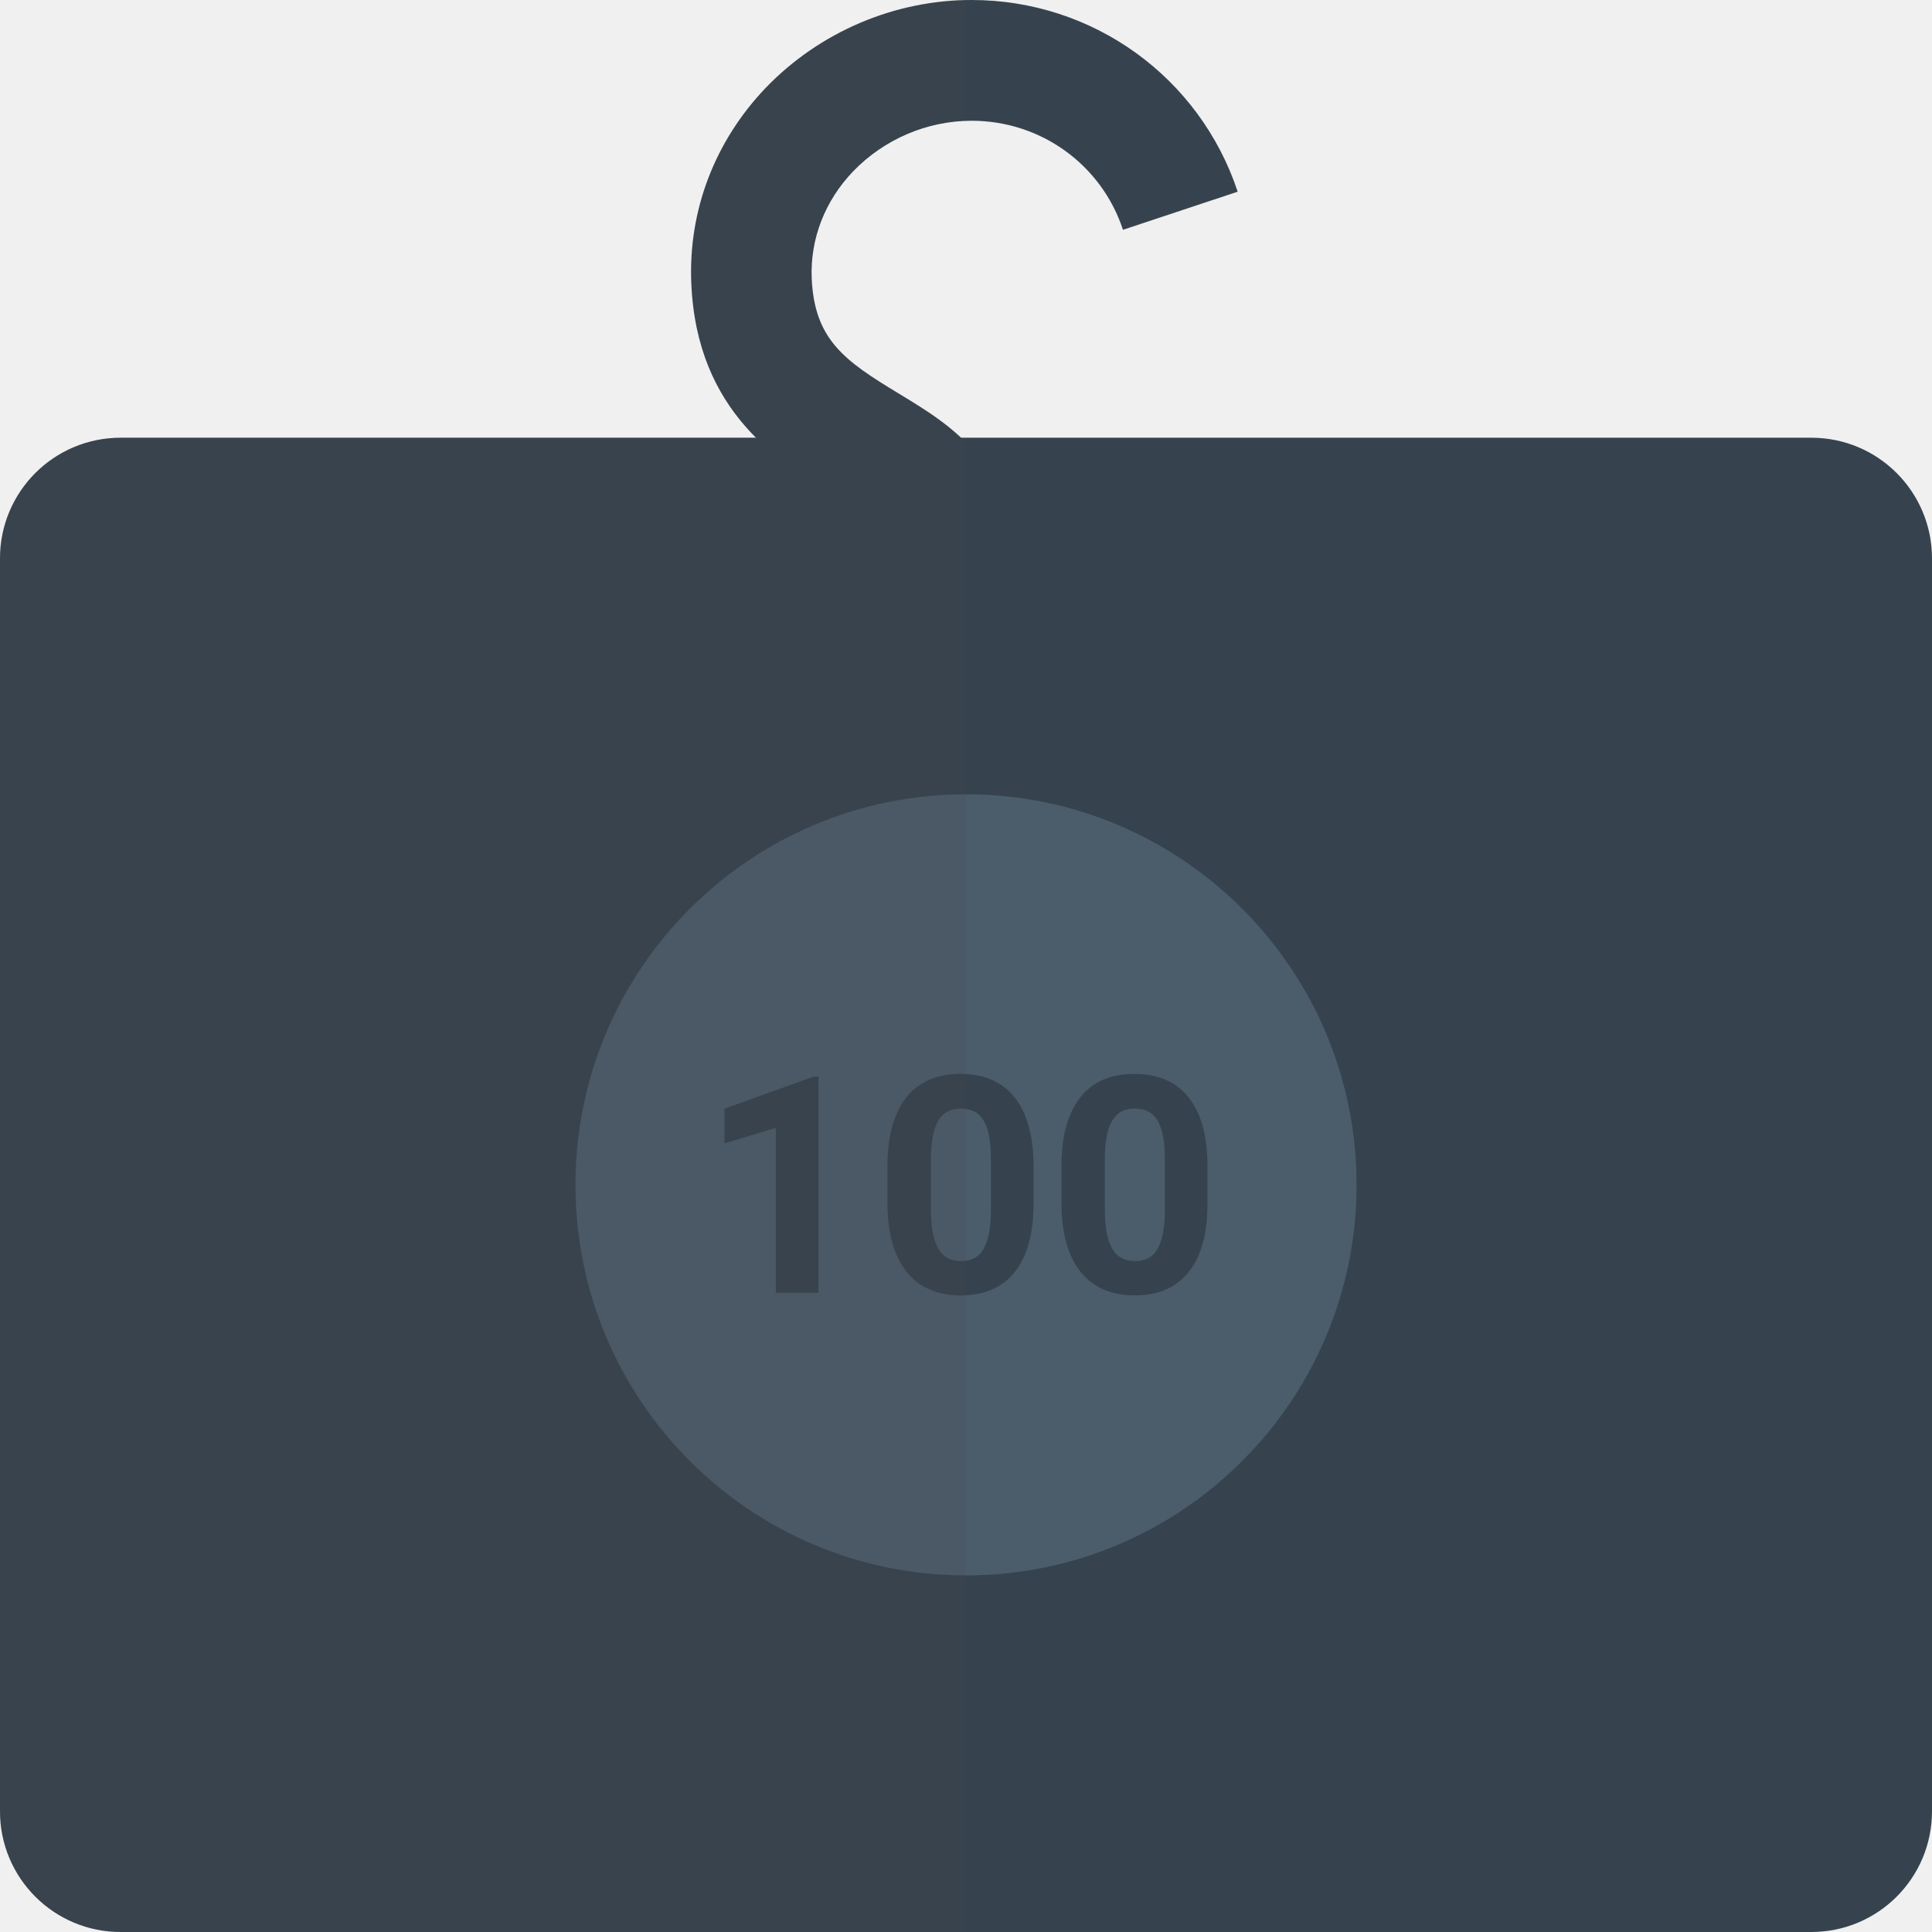
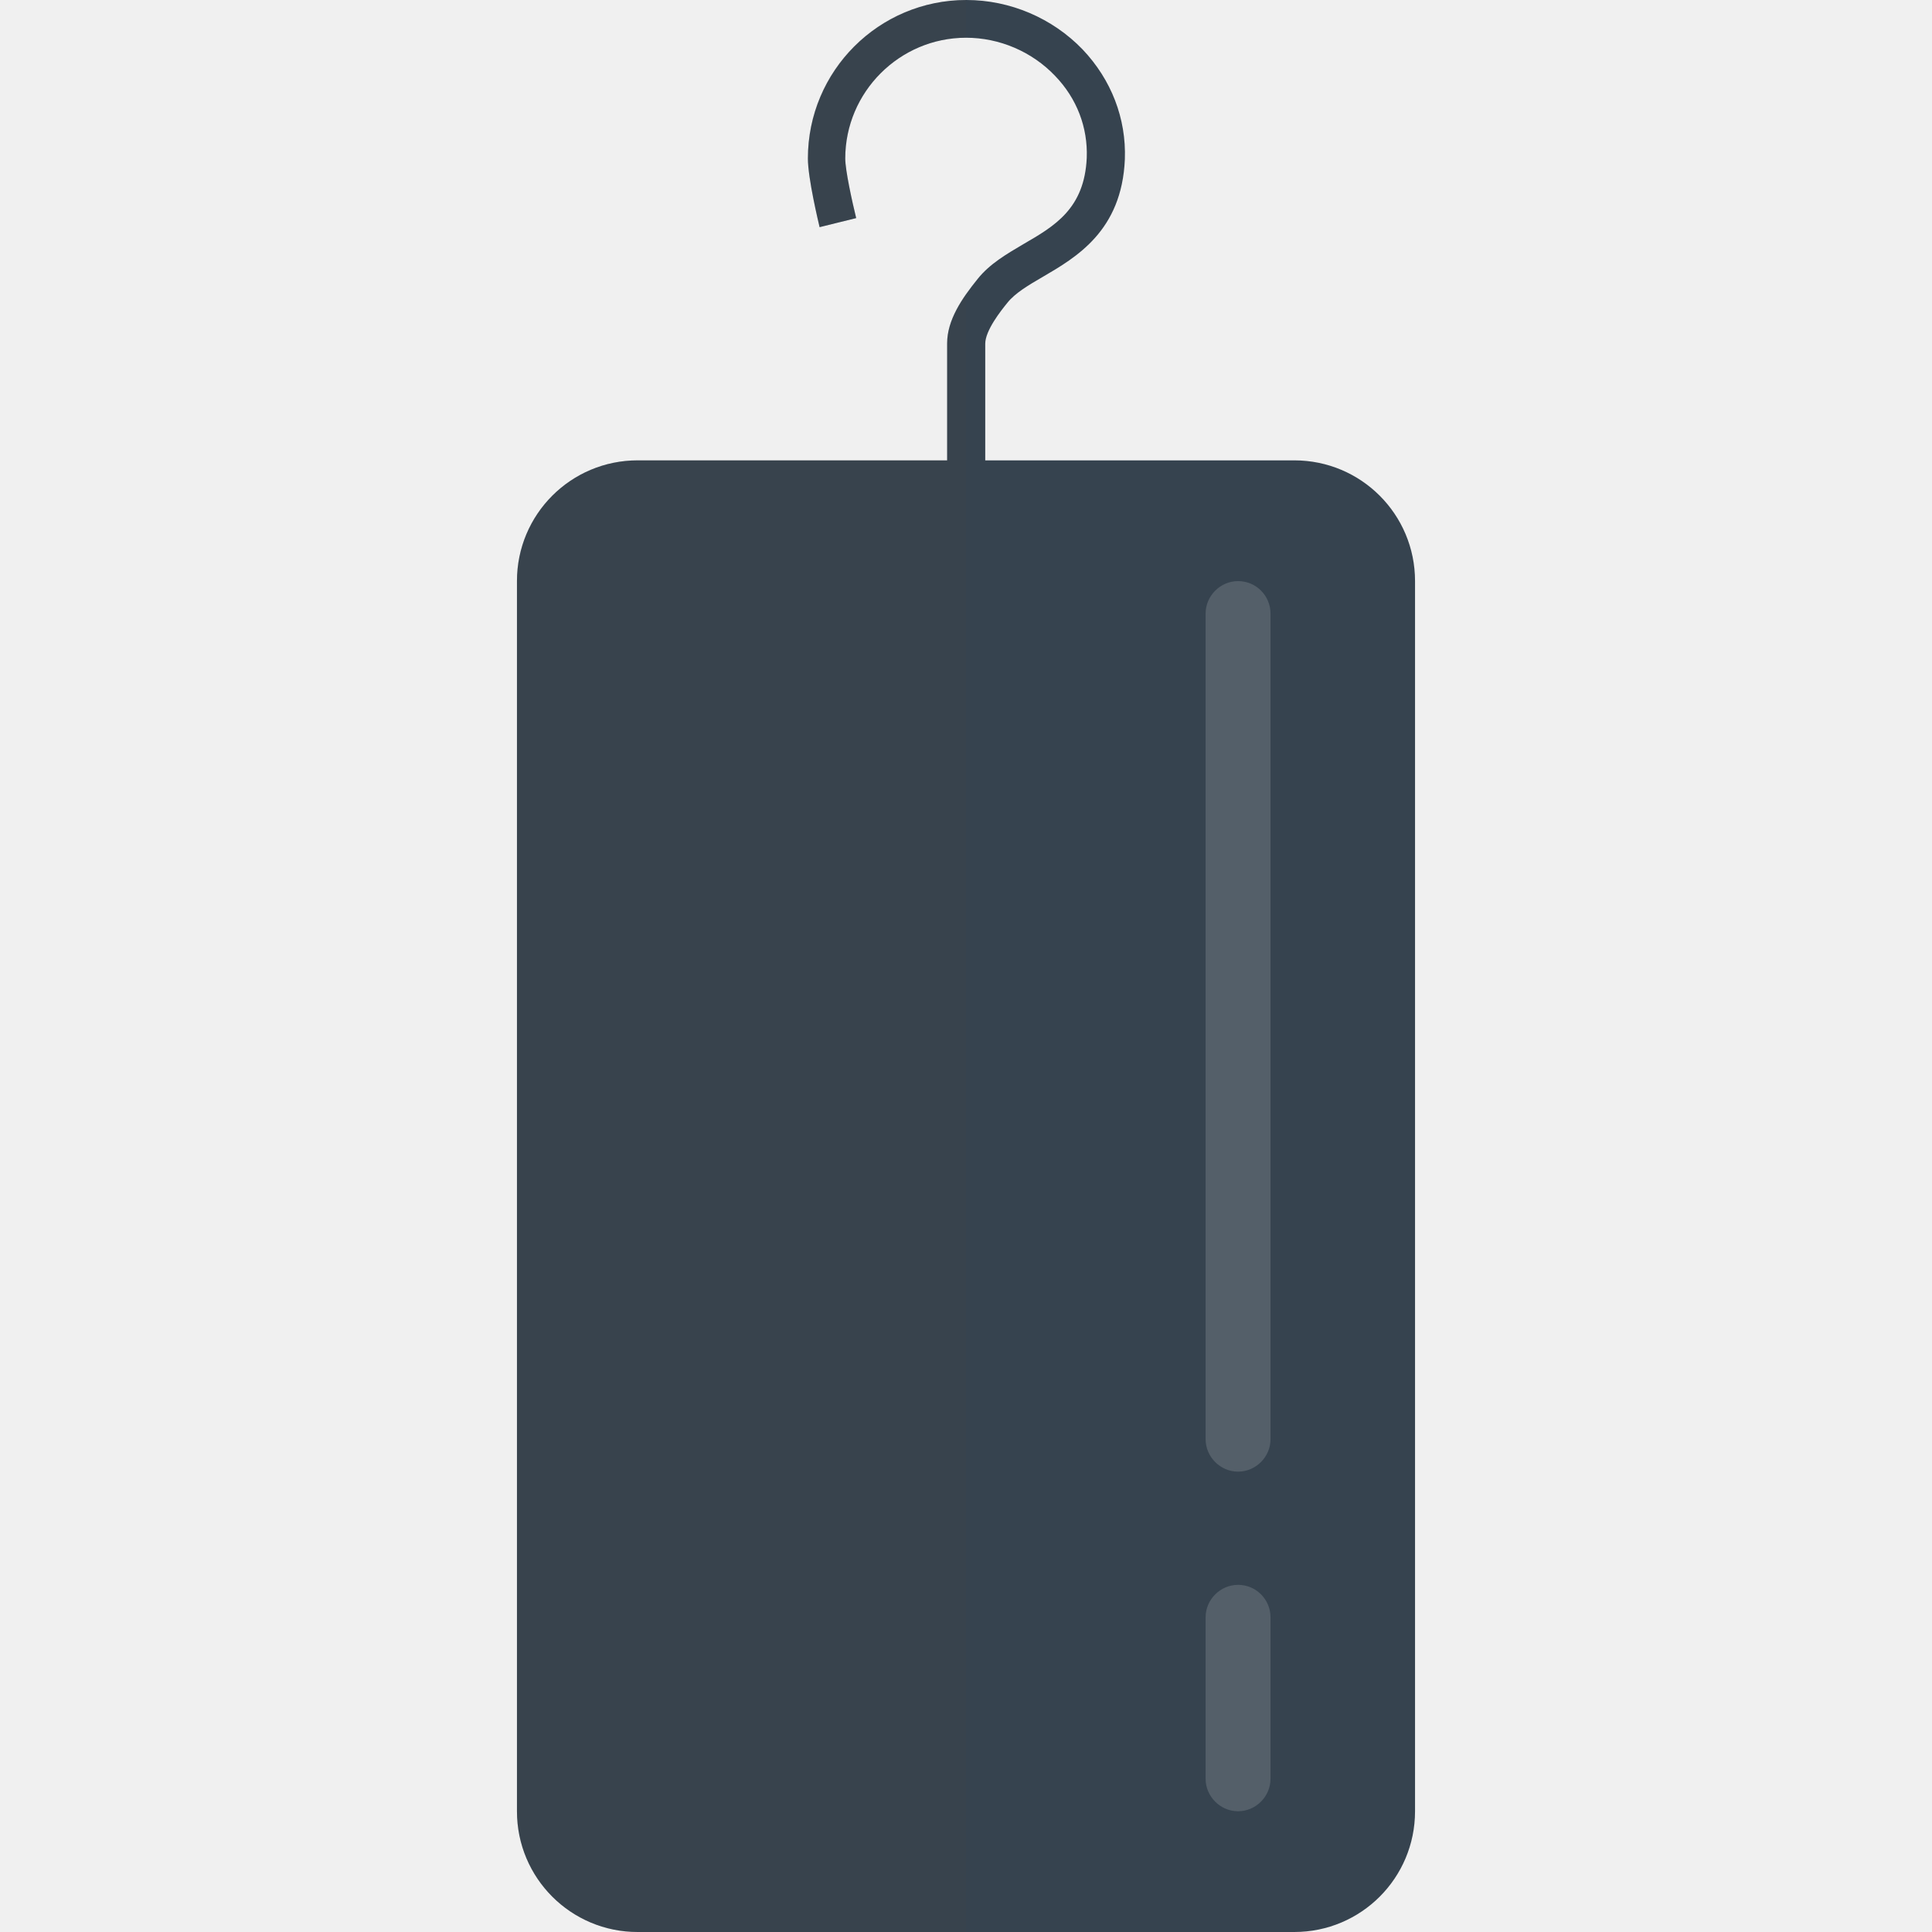
- <svg xmlns="http://www.w3.org/2000/svg" version="1.1" id="icon" x="0" y="0" viewBox="0 0 512 512" xml:space="preserve">
+ <svg xmlns="http://www.w3.org/2000/svg" version="1.1" id="Layer_1" x="0" y="0" viewBox="0 0 512 512" xml:space="preserve">
  <style type="text/css">.st0{fill:#36434f}</style>
-   <path class="st0" d="M273.5 152.6h-32c-.1-.9-1-3.9-7.5-12.1-2.2-2.8-7.2-5.8-12.5-9-14.7-8.8-36.9-22.2-38.3-56.5-.8-19.2 6.2-37.6 19.8-51.8C217.2 8.5 237 0 257.5 0c32.1 0 60.4 20.4 70.5 50.8l-30.4 10.1C291.9 43.6 275.8 32 257.5 32c-11.8 0-23.2 4.9-31.4 13.4-7.5 7.8-11.4 17.9-11 28.3.7 16.3 8.7 21.9 22.9 30.5 7.4 4.5 15.1 9.1 20.9 16.4 7.6 9.3 14.6 19.8 14.6 32z" />
-   <path class="st0" d="M480 512H32c-17.7 0-32-14.3-32-32V148c0-17.7 14.3-32 32-32h448c17.7 0 32 14.3 32 32v332c0 17.7-14.3 32-32 32z" />
-   <circle cx="256" cy="314" r="103.5" fill="#4b5d6b" />
-   <path class="st0" d="M216.9 342.6h-11.3v-43.7L192 303v-9.2l23.7-8.5h1.2v57.3zm57-23.7c0 7.9-1.6 13.9-4.9 18.1-3.3 4.2-8.1 6.3-14.4 6.3-6.2 0-11-2.1-14.3-6.2-3.3-4.1-5-10-5.1-17.7V309c0-8 1.7-14 5-18.2 3.3-4.1 8.1-6.2 14.3-6.2 6.2 0 11 2 14.3 6.1 3.3 4.1 5 10 5.1 17.6v10.6zm-11.3-11.5c0-4.7-.6-8.2-1.9-10.4-1.3-2.2-3.3-3.2-6.1-3.2-2.7 0-4.6 1-5.9 3.1-1.3 2.1-1.9 5.3-2 9.6v13.9c0 4.7.6 8.1 1.9 10.4s3.3 3.4 6.1 3.4 4.8-1.1 6-3.3c1.2-2.2 1.9-5.5 1.9-10v-13.5zm57.4 11.5c0 7.9-1.6 13.9-4.9 18.1-3.3 4.2-8.1 6.3-14.4 6.3-6.2 0-11-2.1-14.3-6.2-3.3-4.1-5-10-5.1-17.7V309c0-8 1.7-14 5-18.2s8.1-6.2 14.3-6.2c6.2 0 11 2 14.3 6.1 3.3 4.1 5 10 5.1 17.6v10.6zm-11.3-11.5c0-4.7-.6-8.2-1.9-10.4-1.3-2.2-3.3-3.2-6.1-3.2-2.7 0-4.6 1-5.9 3.1-1.3 2.1-1.9 5.3-2 9.6v13.9c0 4.7.6 8.1 1.9 10.4s3.3 3.4 6.1 3.4 4.8-1.1 6-3.3c1.2-2.2 1.9-5.5 1.9-10v-13.5z" />
-   <path d="M254.8 116c-5.1-4.8-11-8.4-16.8-11.9-14.1-8.5-22.2-14.1-22.9-30.5-.4-10.4 3.5-20.5 11-28.3 7.8-8.1 18.6-12.9 29.9-13.3V0c-19.9.4-39.2 8.8-52.9 23.2-13.6 14.2-20.6 32.6-19.8 51.8.8 19.3 8.2 32 17.2 41H32c-17.7 0-32 14.3-32 32v332c0 17.7 14.3 32 32 32h224V116h-1.2z" opacity=".15" fill="#444" />
+   <path class="st0" d="M261 123h-10V91c0-6.2 3.9-11.9 8.1-17.1 3.2-4 7.7-6.6 12.1-9.2 8.3-4.8 16.2-9.4 16.8-22.9.3-8-2.6-15.7-8.4-21.7C273.5 13.7 264.9 10 256 10c-17.6 0-32 14.4-32 32 0 3.1 1.8 11.3 2.9 15.8l-9.7 2.4c-.3-1.3-3.1-12.9-3.1-18.2 0-23.2 18.8-42 42-42 11.6 0 22.8 4.8 30.8 13.1 7.6 8 11.6 18.3 11.2 29.1-.8 19-12.9 26-21.8 31.2-3.8 2.2-7.3 4.3-9.3 6.8-1.8 2.2-5.9 7.4-5.9 10.9V123h-.1z" />
+   <path class="st0" d="M343 512H169c-17.7 0-32-14.3-32-32V154c0-17.7 14.3-32 32-32h174c17.7 0 32 14.3 32 32v326c0 17.7-14.3 32-32 32z" />
+   <path d="M328.1 154c-4.7 0-8.6 3.9-8.6 8.6v218.8c0 4.7 3.9 8.6 8.6 8.6s8.6-3.9 8.6-8.6V162.6c0-4.7-3.8-8.6-8.6-8.6zm0 266c-4.7 0-8.6 3.9-8.6 8.6v42.8c0 4.7 3.9 8.6 8.6 8.6s8.6-3.9 8.6-8.6v-42.8c0-4.7-3.8-8.6-8.6-8.6z" opacity=".15" fill="#fff" />
+   <path d="M256 0v10c-17.6 0-32 14.4-32 32 0 3.1 1.8 11.3 2.9 15.8l-9.7 2.4c-.3-1.3-3.1-12.9-3.1-18.2C214 18.8 232.8 0 256 0zm-5 122h-82c-17.7 0-32 14.3-32 32v326c0 17.7 14.3 32 32 32h87V78c-2.8 4.1-5 8.4-5 13v31z" opacity=".15" fill="#444" />
</svg>
